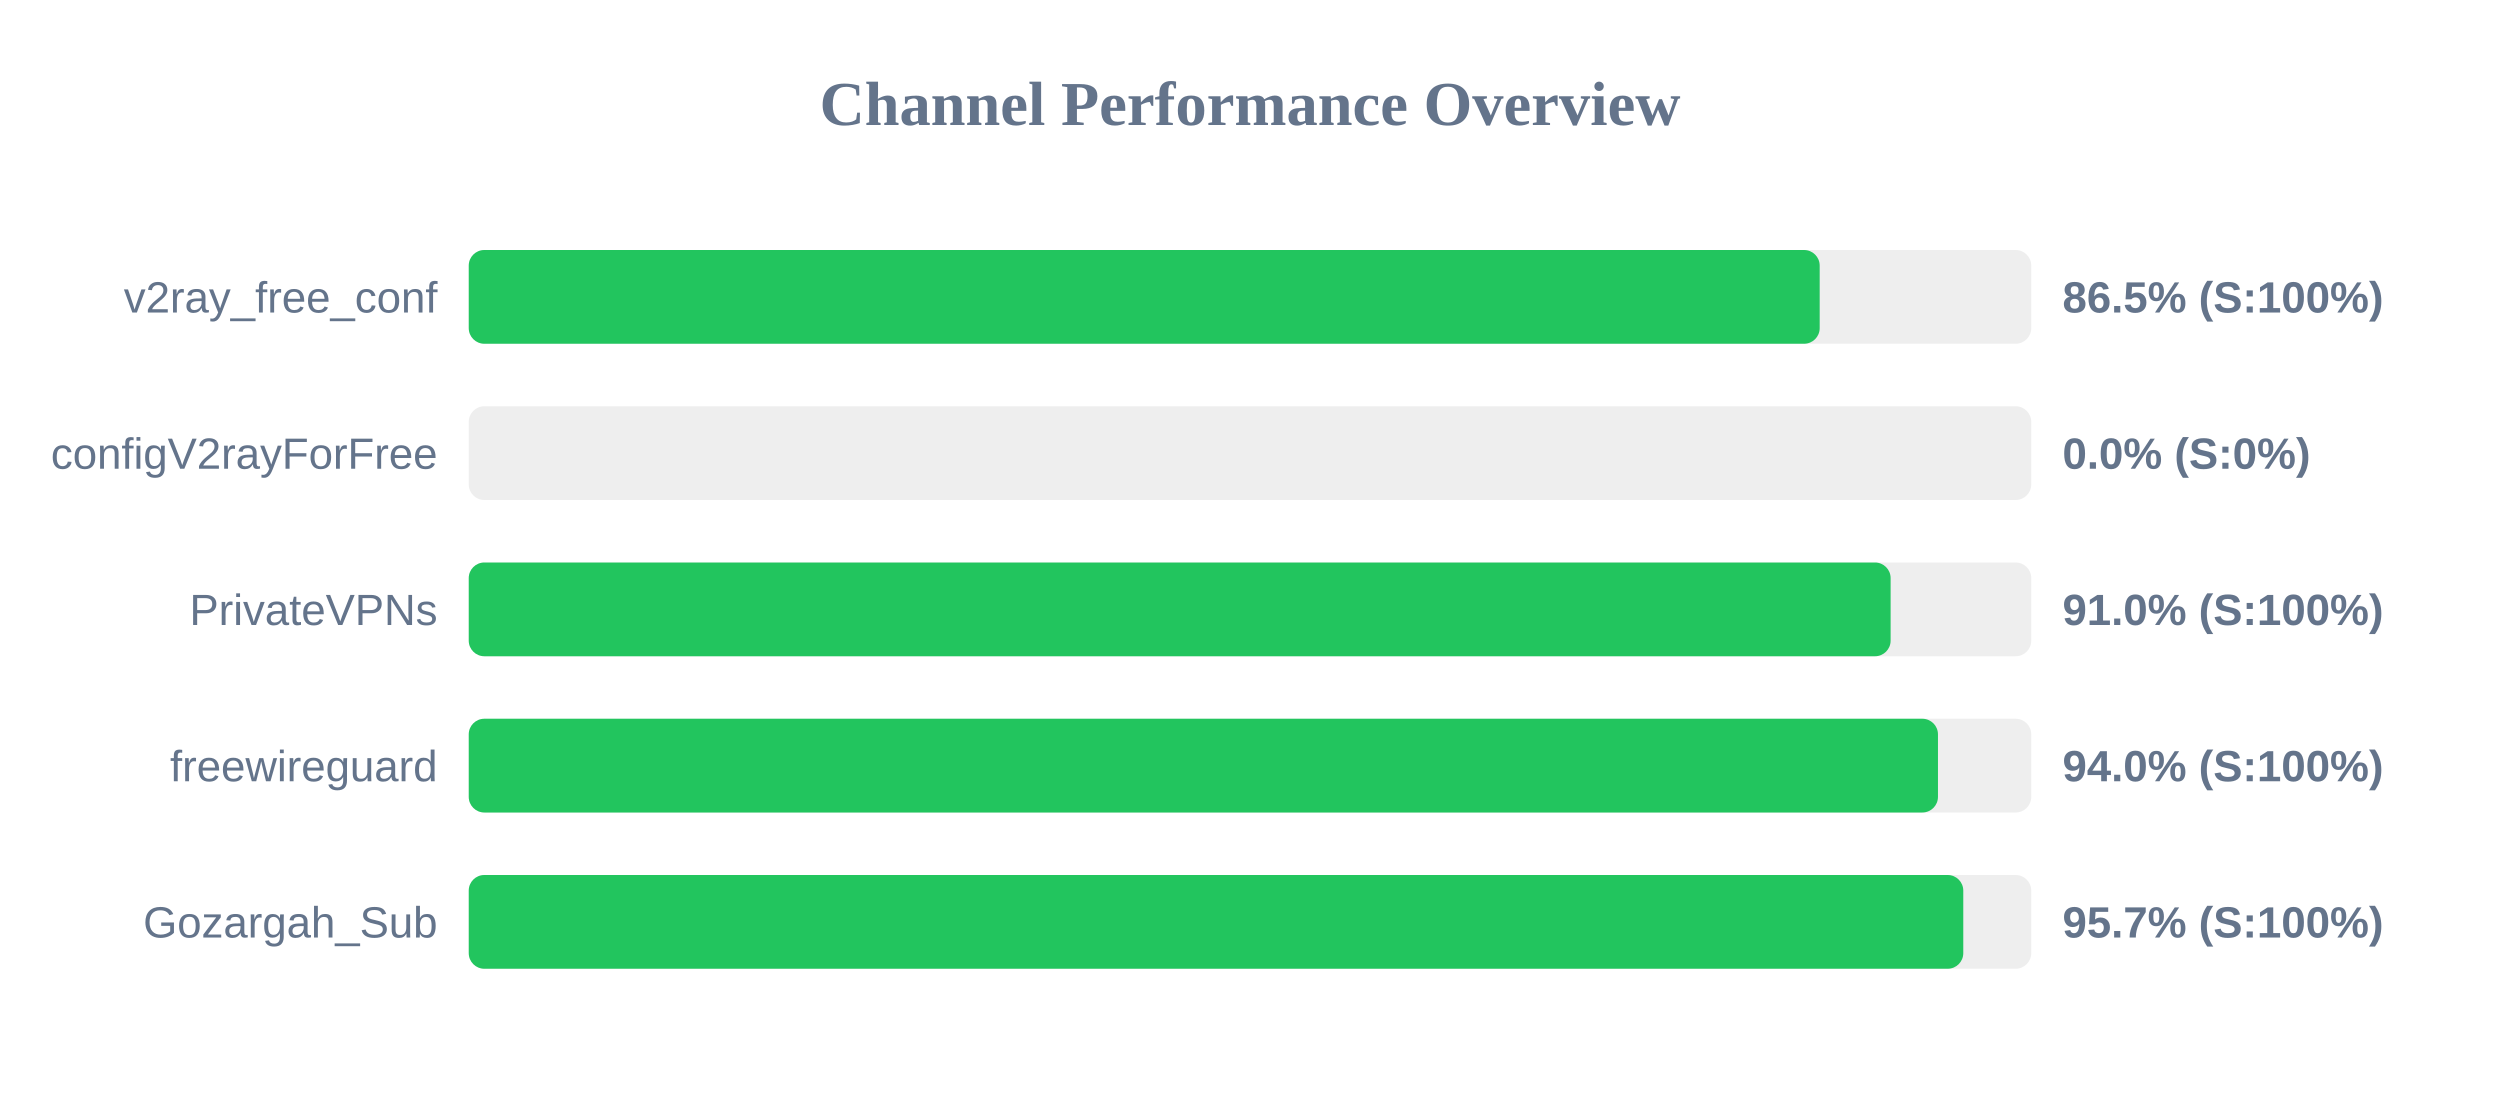
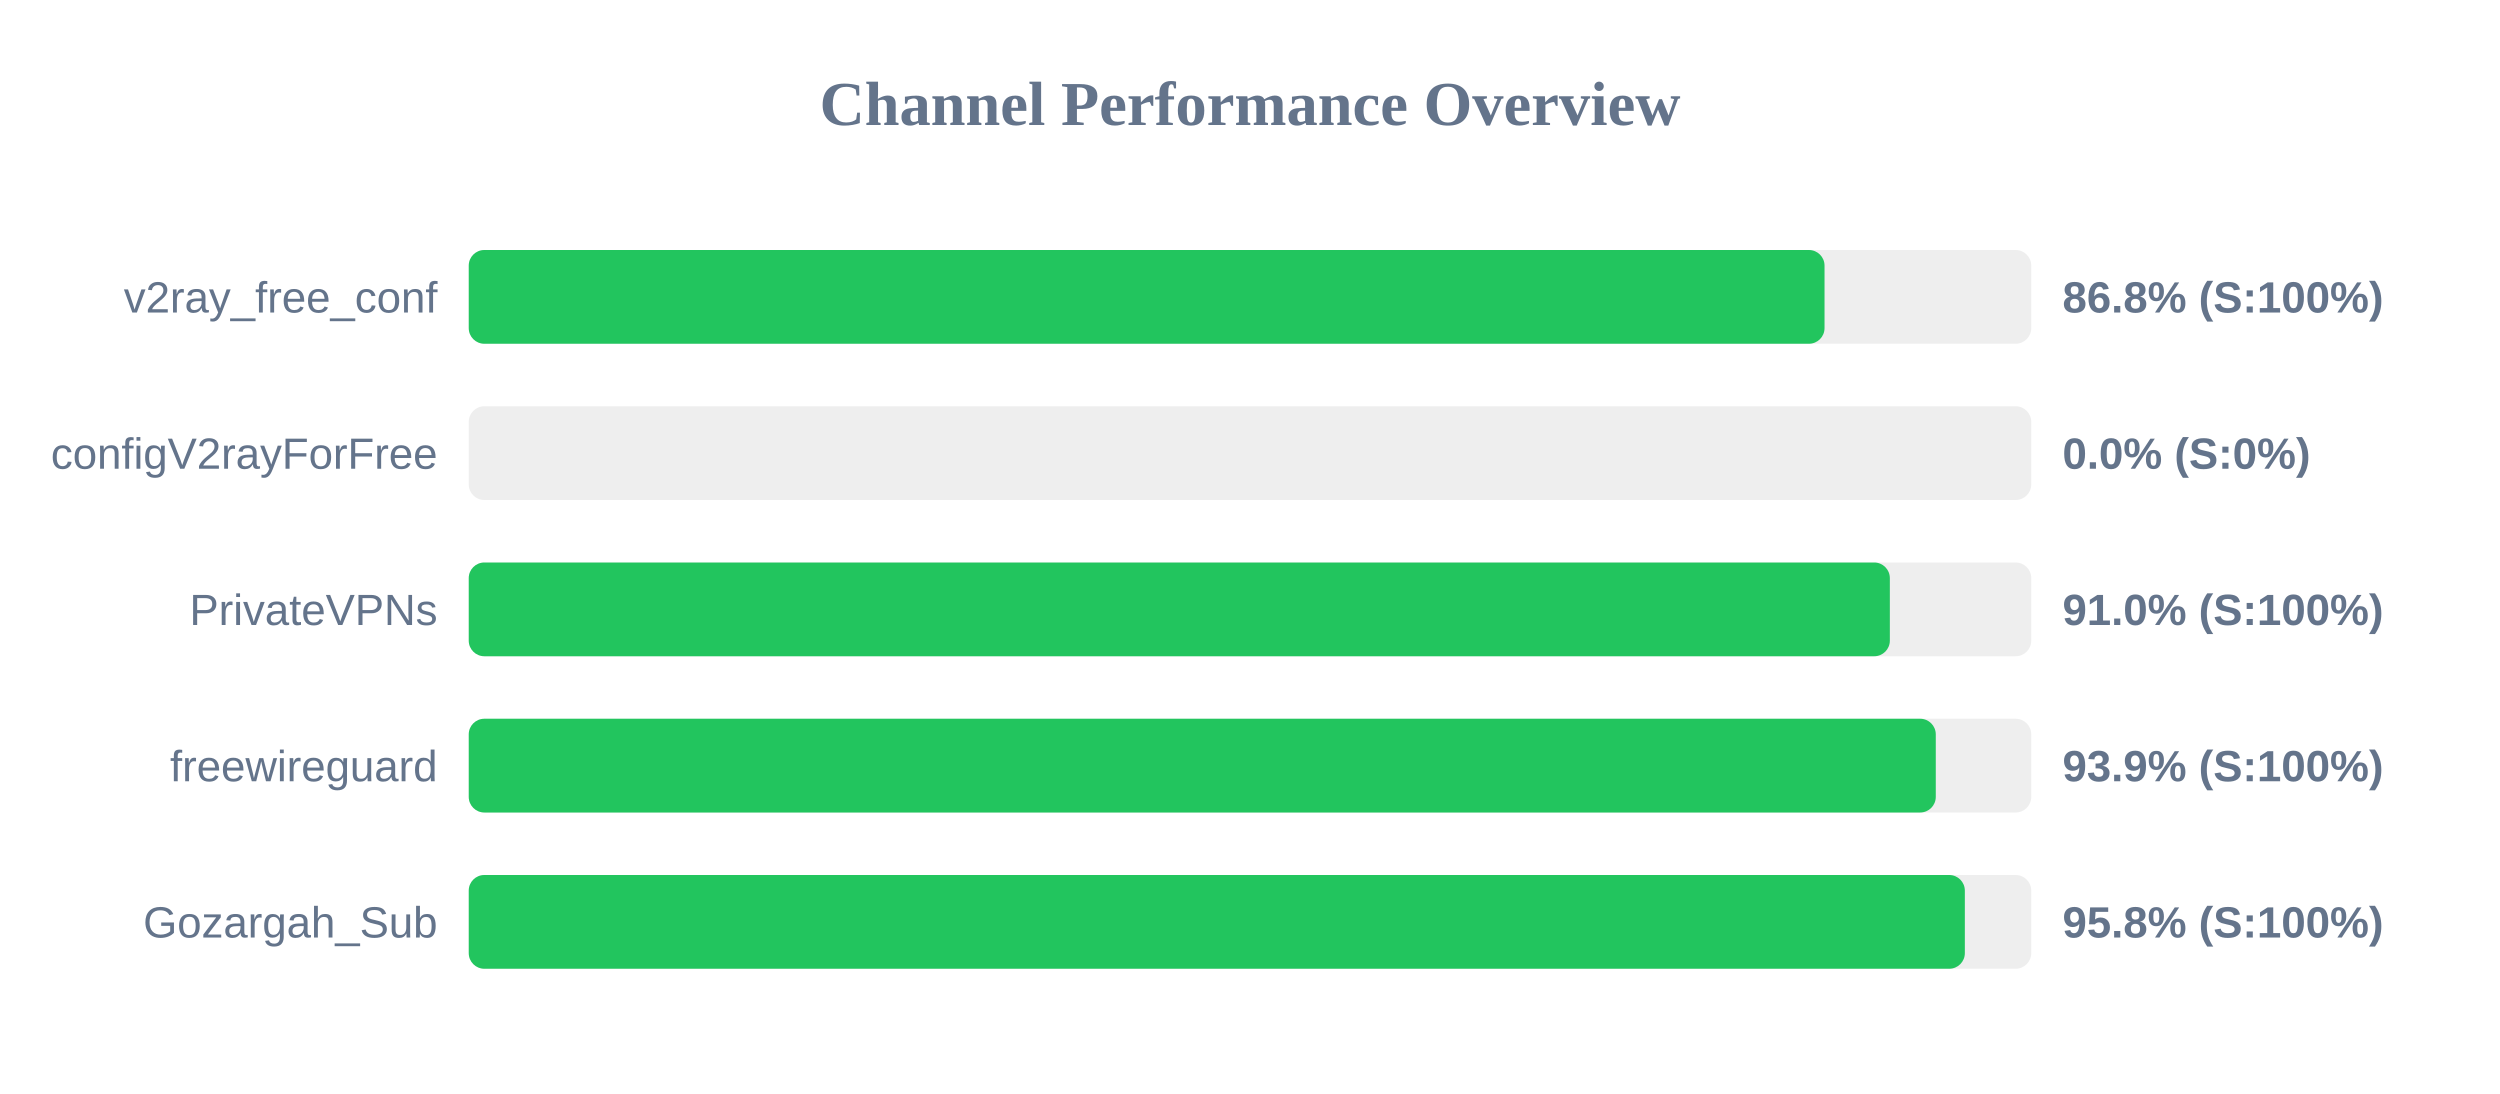
<svg xmlns="http://www.w3.org/2000/svg" width="800" height="350" version="1.1">
  <style>
        .row { font: 14px Arial; fill: #64748b; }
        .score { font: bold 14px Arial; fill: #64748b; }
    </style>
  <text x="400" y="40" text-anchor="middle" font-size="20px" font-weight="bold" fill="#64748b">Channel Performance Overview</text>
  <rect x="150" y="80" width="500" height="30" fill="#eee" rx="5" />
-   <rect x="150" y="80" width="432.3" height="30" fill="#22c55e" rx="5" />
+   <rect x="150" y="80" width="433.85" height="30" fill="#22c55e" rx="5" />
  <text x="140" y="100" text-anchor="end" class="row">v2ray_free_conf</text>
-   <text x="660" y="100" text-anchor="start" class="score">86.5% (S:100%)</text>
+   <text x="660" y="100" text-anchor="start" class="score">86.8% (S:100%)</text>
  <rect x="150" y="130" width="500" height="30" fill="#eee" rx="5" />
  <rect x="150" y="130" width="0.0" height="30" fill="#ef4444" rx="5" />
  <text x="140" y="150" text-anchor="end" class="row">configV2rayForFree</text>
  <text x="660" y="150" text-anchor="start" class="score">0.0% (S:0%)</text>
  <rect x="150" y="180" width="500" height="30" fill="#eee" rx="5" />
-   <rect x="150" y="180" width="455.0" height="30" fill="#22c55e" rx="5" />
+   <rect x="150" y="180" width="454.75" height="30" fill="#22c55e" rx="5" />
  <text x="140" y="200" text-anchor="end" class="row">PrivateVPNs</text>
  <text x="660" y="200" text-anchor="start" class="score">91.0% (S:100%)</text>
  <rect x="150" y="230" width="500" height="30" fill="#eee" rx="5" />
-   <rect x="150" y="230" width="470.15" height="30" fill="#22c55e" rx="5" />
+   <rect x="150" y="230" width="469.45" height="30" fill="#22c55e" rx="5" />
  <text x="140" y="250" text-anchor="end" class="row">freewireguard</text>
-   <text x="660" y="250" text-anchor="start" class="score">94.0% (S:100%)</text>
+   <text x="660" y="250" text-anchor="start" class="score">93.9% (S:100%)</text>
  <rect x="150" y="280" width="500" height="30" fill="#eee" rx="5" />
-   <rect x="150" y="280" width="478.25" height="30" fill="#22c55e" rx="5" />
+   <rect x="150" y="280" width="478.75" height="30" fill="#22c55e" rx="5" />
  <text x="140" y="300" text-anchor="end" class="row">Gozargah_Sub</text>
-   <text x="660" y="300" text-anchor="start" class="score">95.7% (S:100%)</text>
+   <text x="660" y="300" text-anchor="start" class="score">95.8% (S:100%)</text>
</svg>
